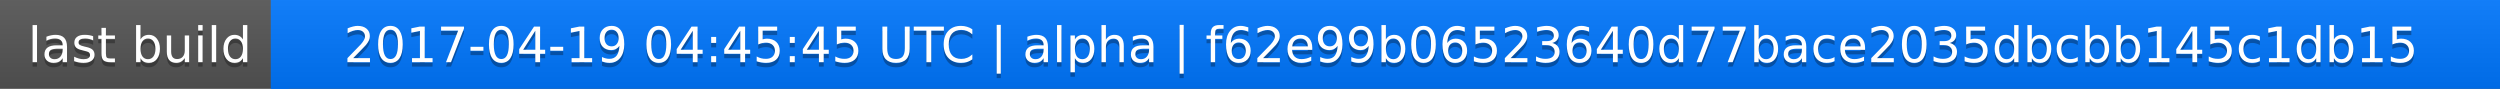
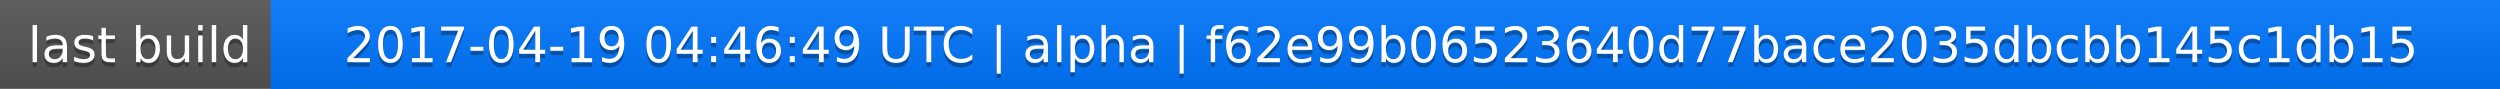
<svg xmlns="http://www.w3.org/2000/svg" width="563" height="20">
  <linearGradient id="a" x2="0" y2="100%">
    <stop offset="0" stop-color="#bbb" stop-opacity=".1" />
    <stop offset="1" stop-opacity=".1" />
  </linearGradient>
  <rect rx="0" width="563" height="20" fill="#555" />
  <rect rx="0" x="61" width="502" height="20" fill="#07f" />
  <path fill="#07f" d="M61 0h4v20h-4z" />
  <rect rx="0" width="563" height="20" fill="url(#a)" />
  <g fill="#fff" text-anchor="middle" font-family="DejaVu Sans,Verdana,Geneva,sans-serif" font-size="11">
    <text x="31.5" y="15" fill="#010101" fill-opacity=".3">last build</text>
    <text x="31.5" y="14">last build</text>
-     <text x="311" y="15" fill="#010101" fill-opacity=".3">2017-04-19 04:45:45 UTC | alpha | f62e99b06523640d77bace2035dbcbb145c1db15</text>
-     <text x="311" y="14">2017-04-19 04:45:45 UTC | alpha | f62e99b06523640d77bace2035dbcbb145c1db15</text>
+     <text x="311" y="15" fill="#010101" fill-opacity=".3">2017-04-19 04:46:49 UTC | alpha | f62e99b06523640d77bace2035dbcbb145c1db15</text>
+     <text x="311" y="14">2017-04-19 04:46:49 UTC | alpha | f62e99b06523640d77bace2035dbcbb145c1db15</text>
  </g>
</svg>
